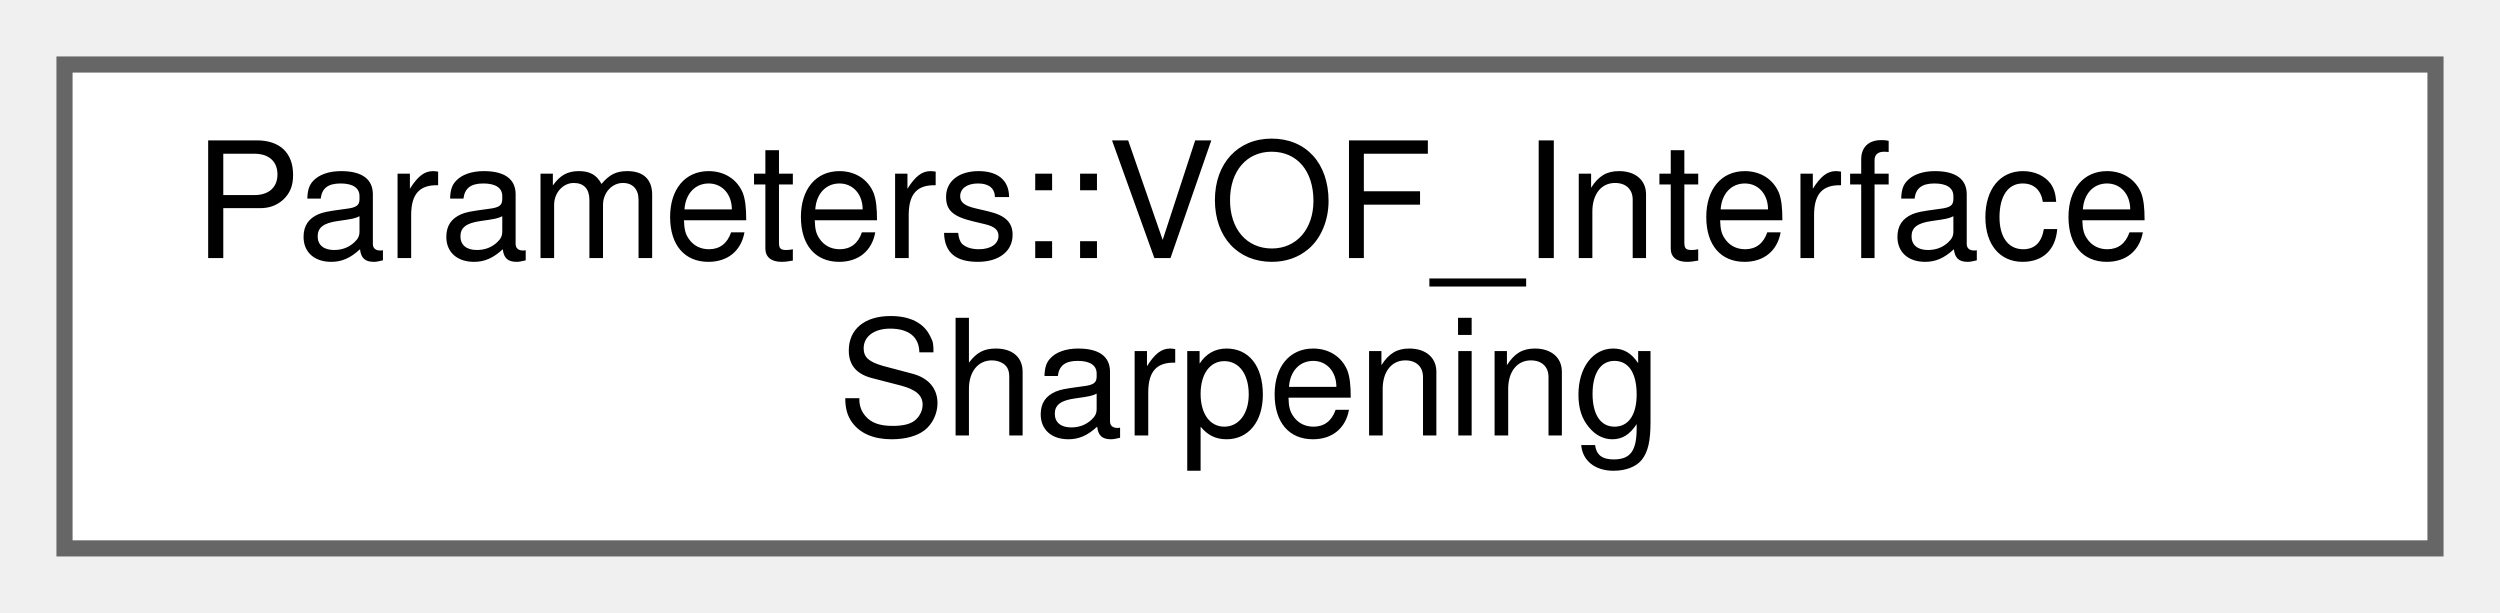
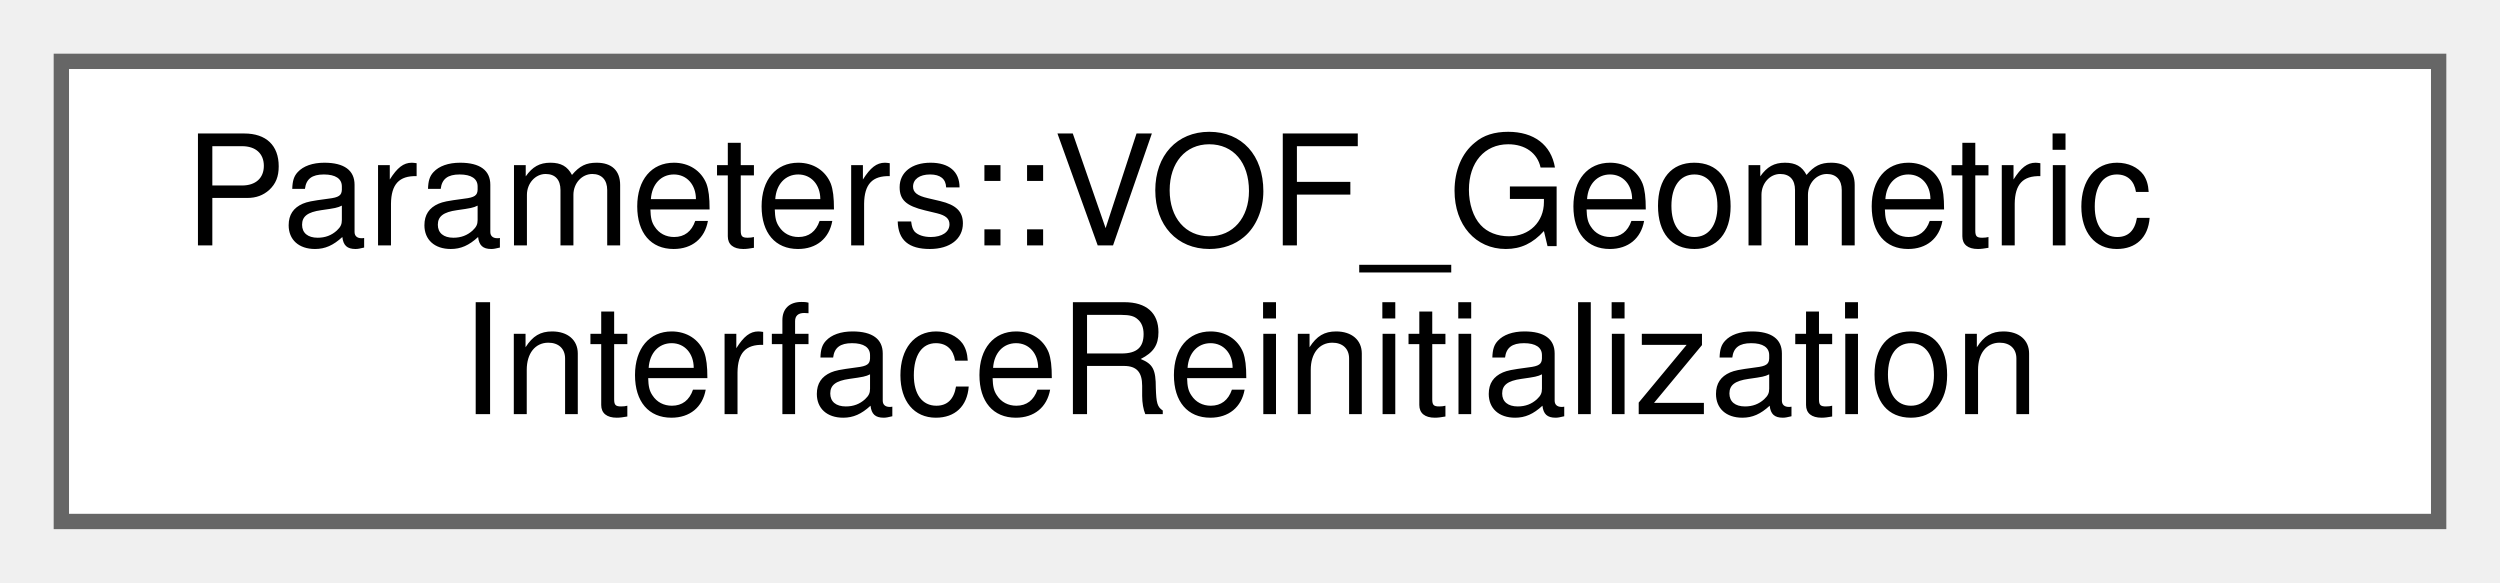
- <svg xmlns="http://www.w3.org/2000/svg" xmlns:xlink="http://www.w3.org/1999/xlink" width="155pt" height="38pt" viewBox="0.00 0.00 155.00 38.00">
+ <svg xmlns="http://www.w3.org/2000/svg" xmlns:xlink="http://www.w3.org/1999/xlink" width="163pt" height="38pt" viewBox="0.00 0.00 163.00 38.00">
  <g id="graph0" class="graph" transform="scale(1 1) rotate(0) translate(4 34)">
    <g id="Node000000" class="node">
      <g id="a_Node000000">
-         <a xlink:href="structParameters_1_1VOF__InterfaceSharpening.html" target="_top" xlink:title="VOF_InterfaceSharpening - Defines the parameters for interface sharpening in the VOF solver.">
-           <polygon fill="white" stroke="#666666" points="147,-30 0,-30 0,0 147,0 147,-30" />
-           <text text-anchor="start" x="8" y="-18" font-family="Helvetica,sans-Serif" font-size="10.00">Parameters::VOF_Interface</text>
-           <text text-anchor="middle" x="73.5" y="-7" font-family="Helvetica,sans-Serif" font-size="10.00">Sharpening</text>
+         <a xlink:href="structParameters_1_1VOF__GeometricInterfaceReinitialization.html" target="_top" xlink:title="Parameters for geometric reinitialization of the interface used with the VOF solver.">
+           <polygon fill="white" stroke="#666666" points="155,-30 0,-30 0,0 155,0 155,-30" />
+           <text text-anchor="start" x="8" y="-18" font-family="Helvetica,sans-Serif" font-size="10.00">Parameters::VOF_Geometric</text>
+           <text text-anchor="middle" x="77.5" y="-7" font-family="Helvetica,sans-Serif" font-size="10.00">InterfaceReinitialization</text>
        </a>
      </g>
    </g>
  </g>
</svg>
